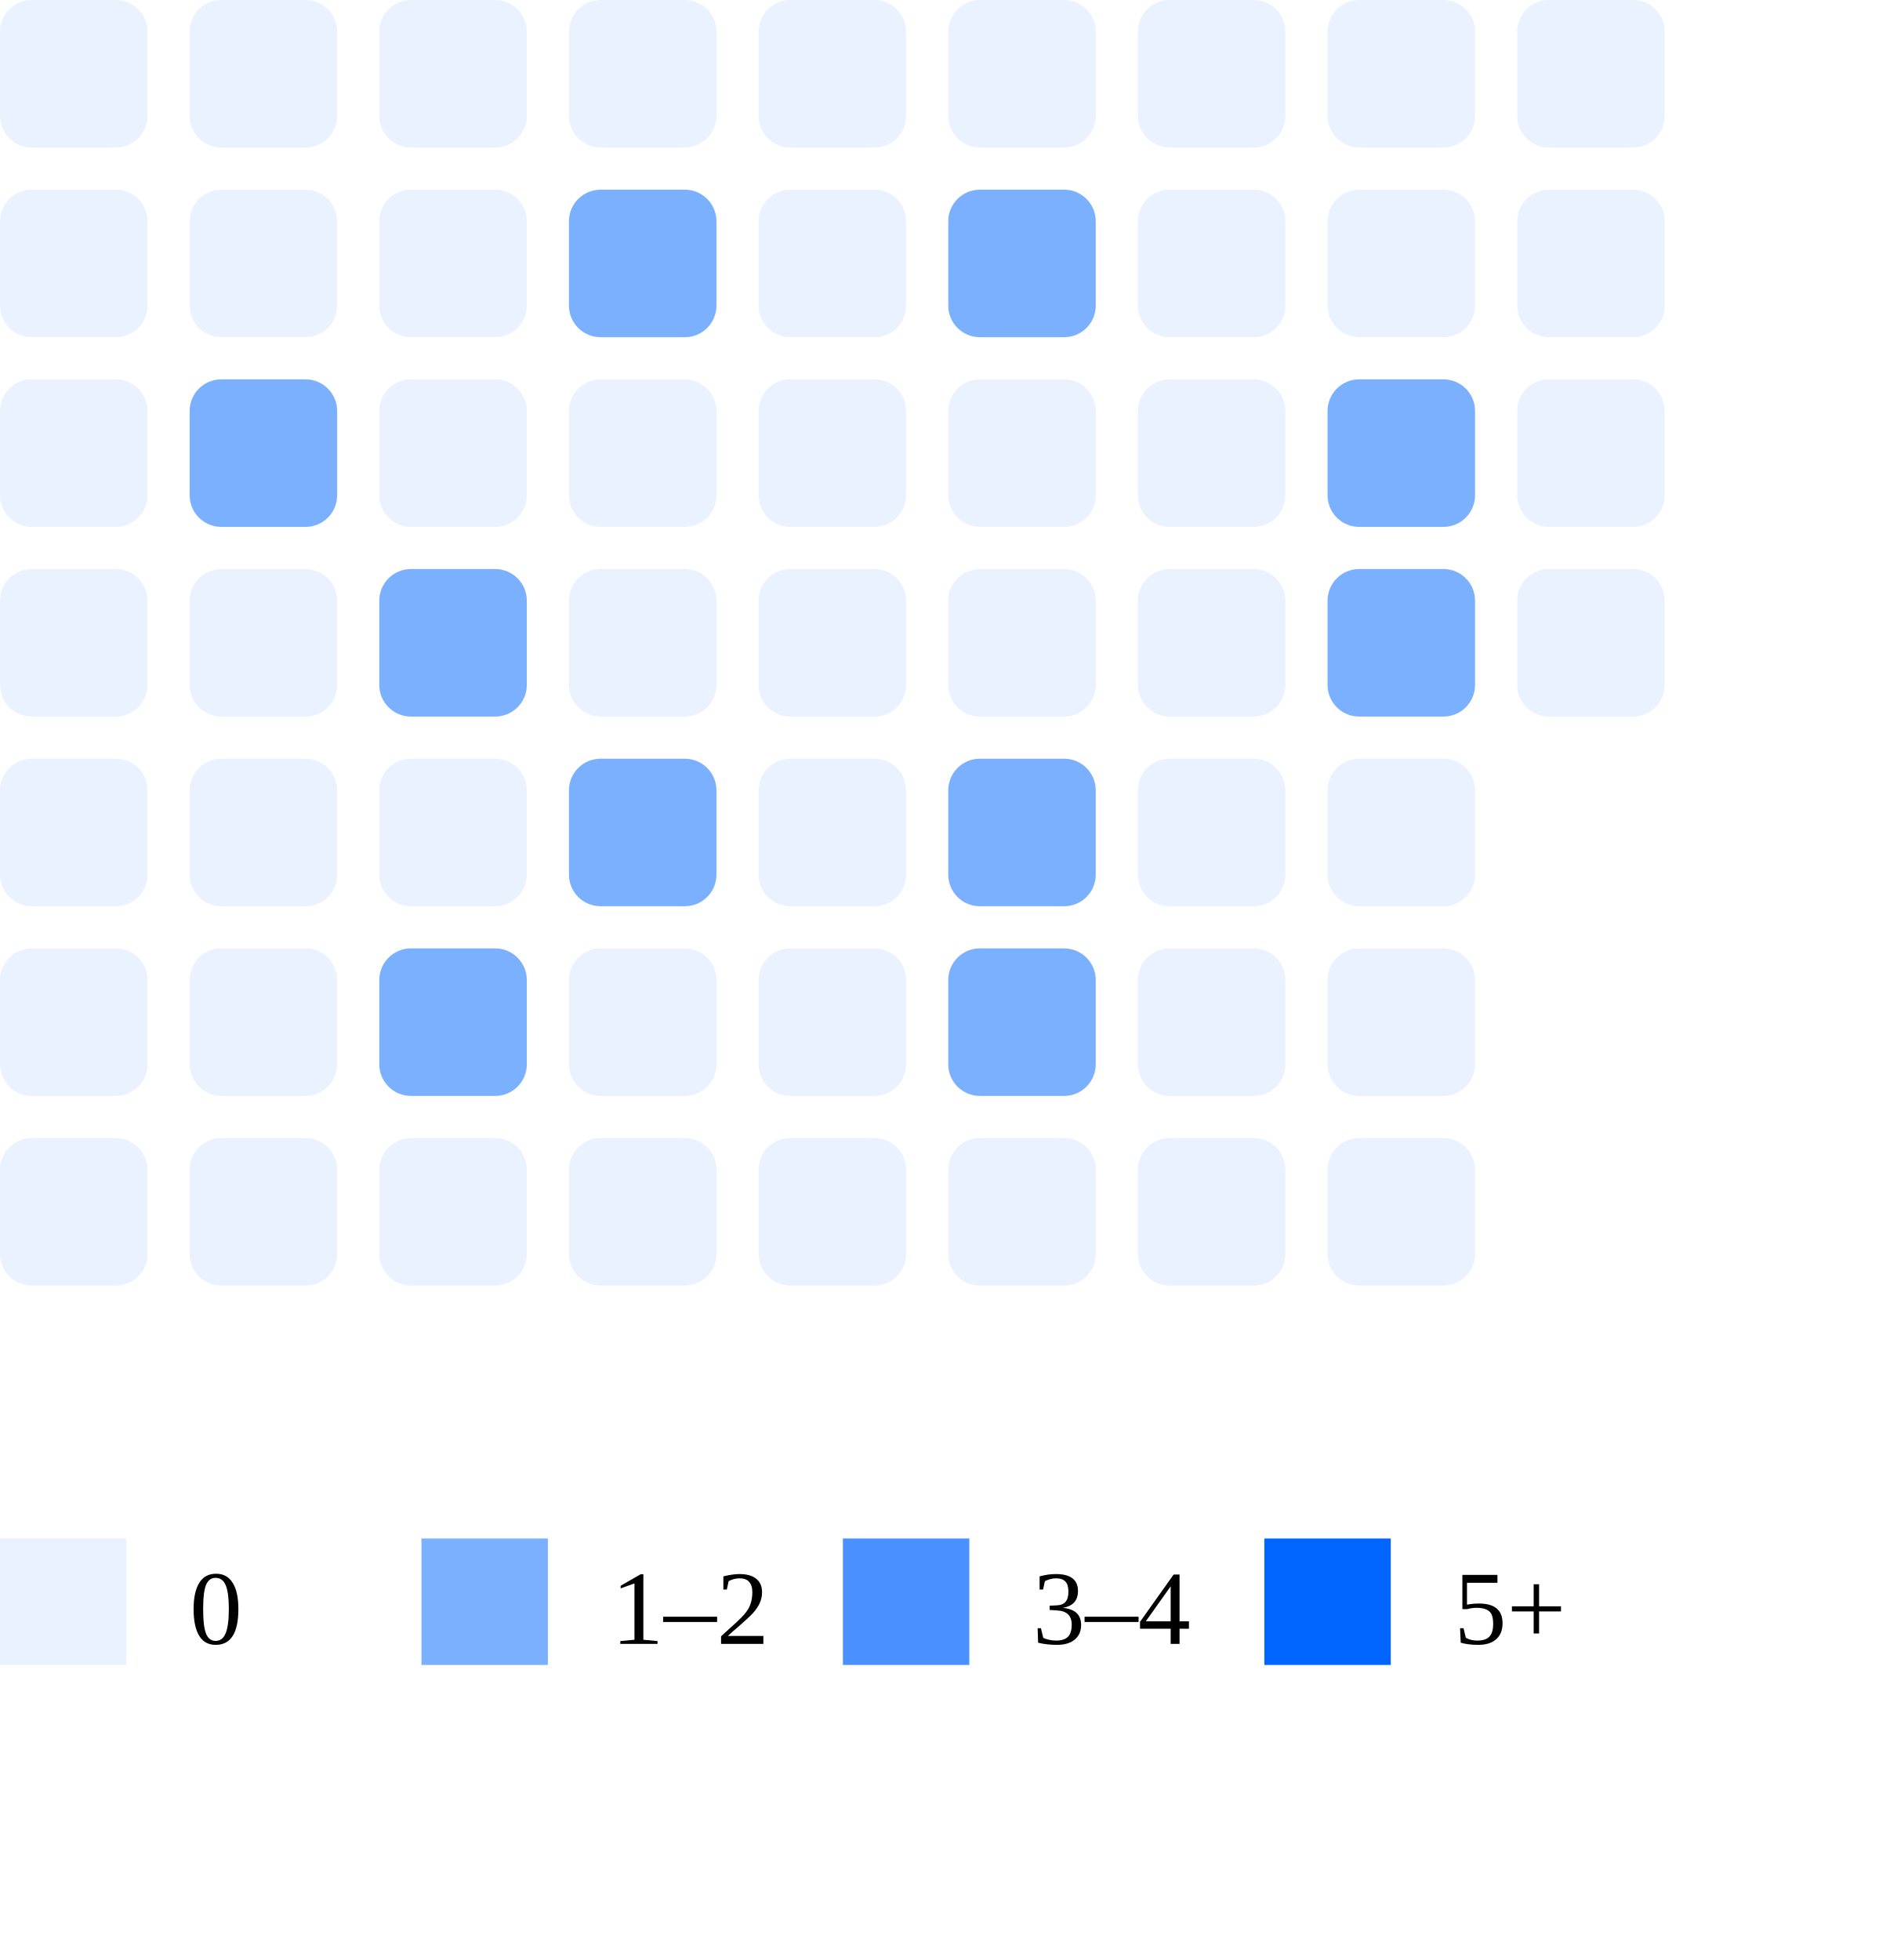
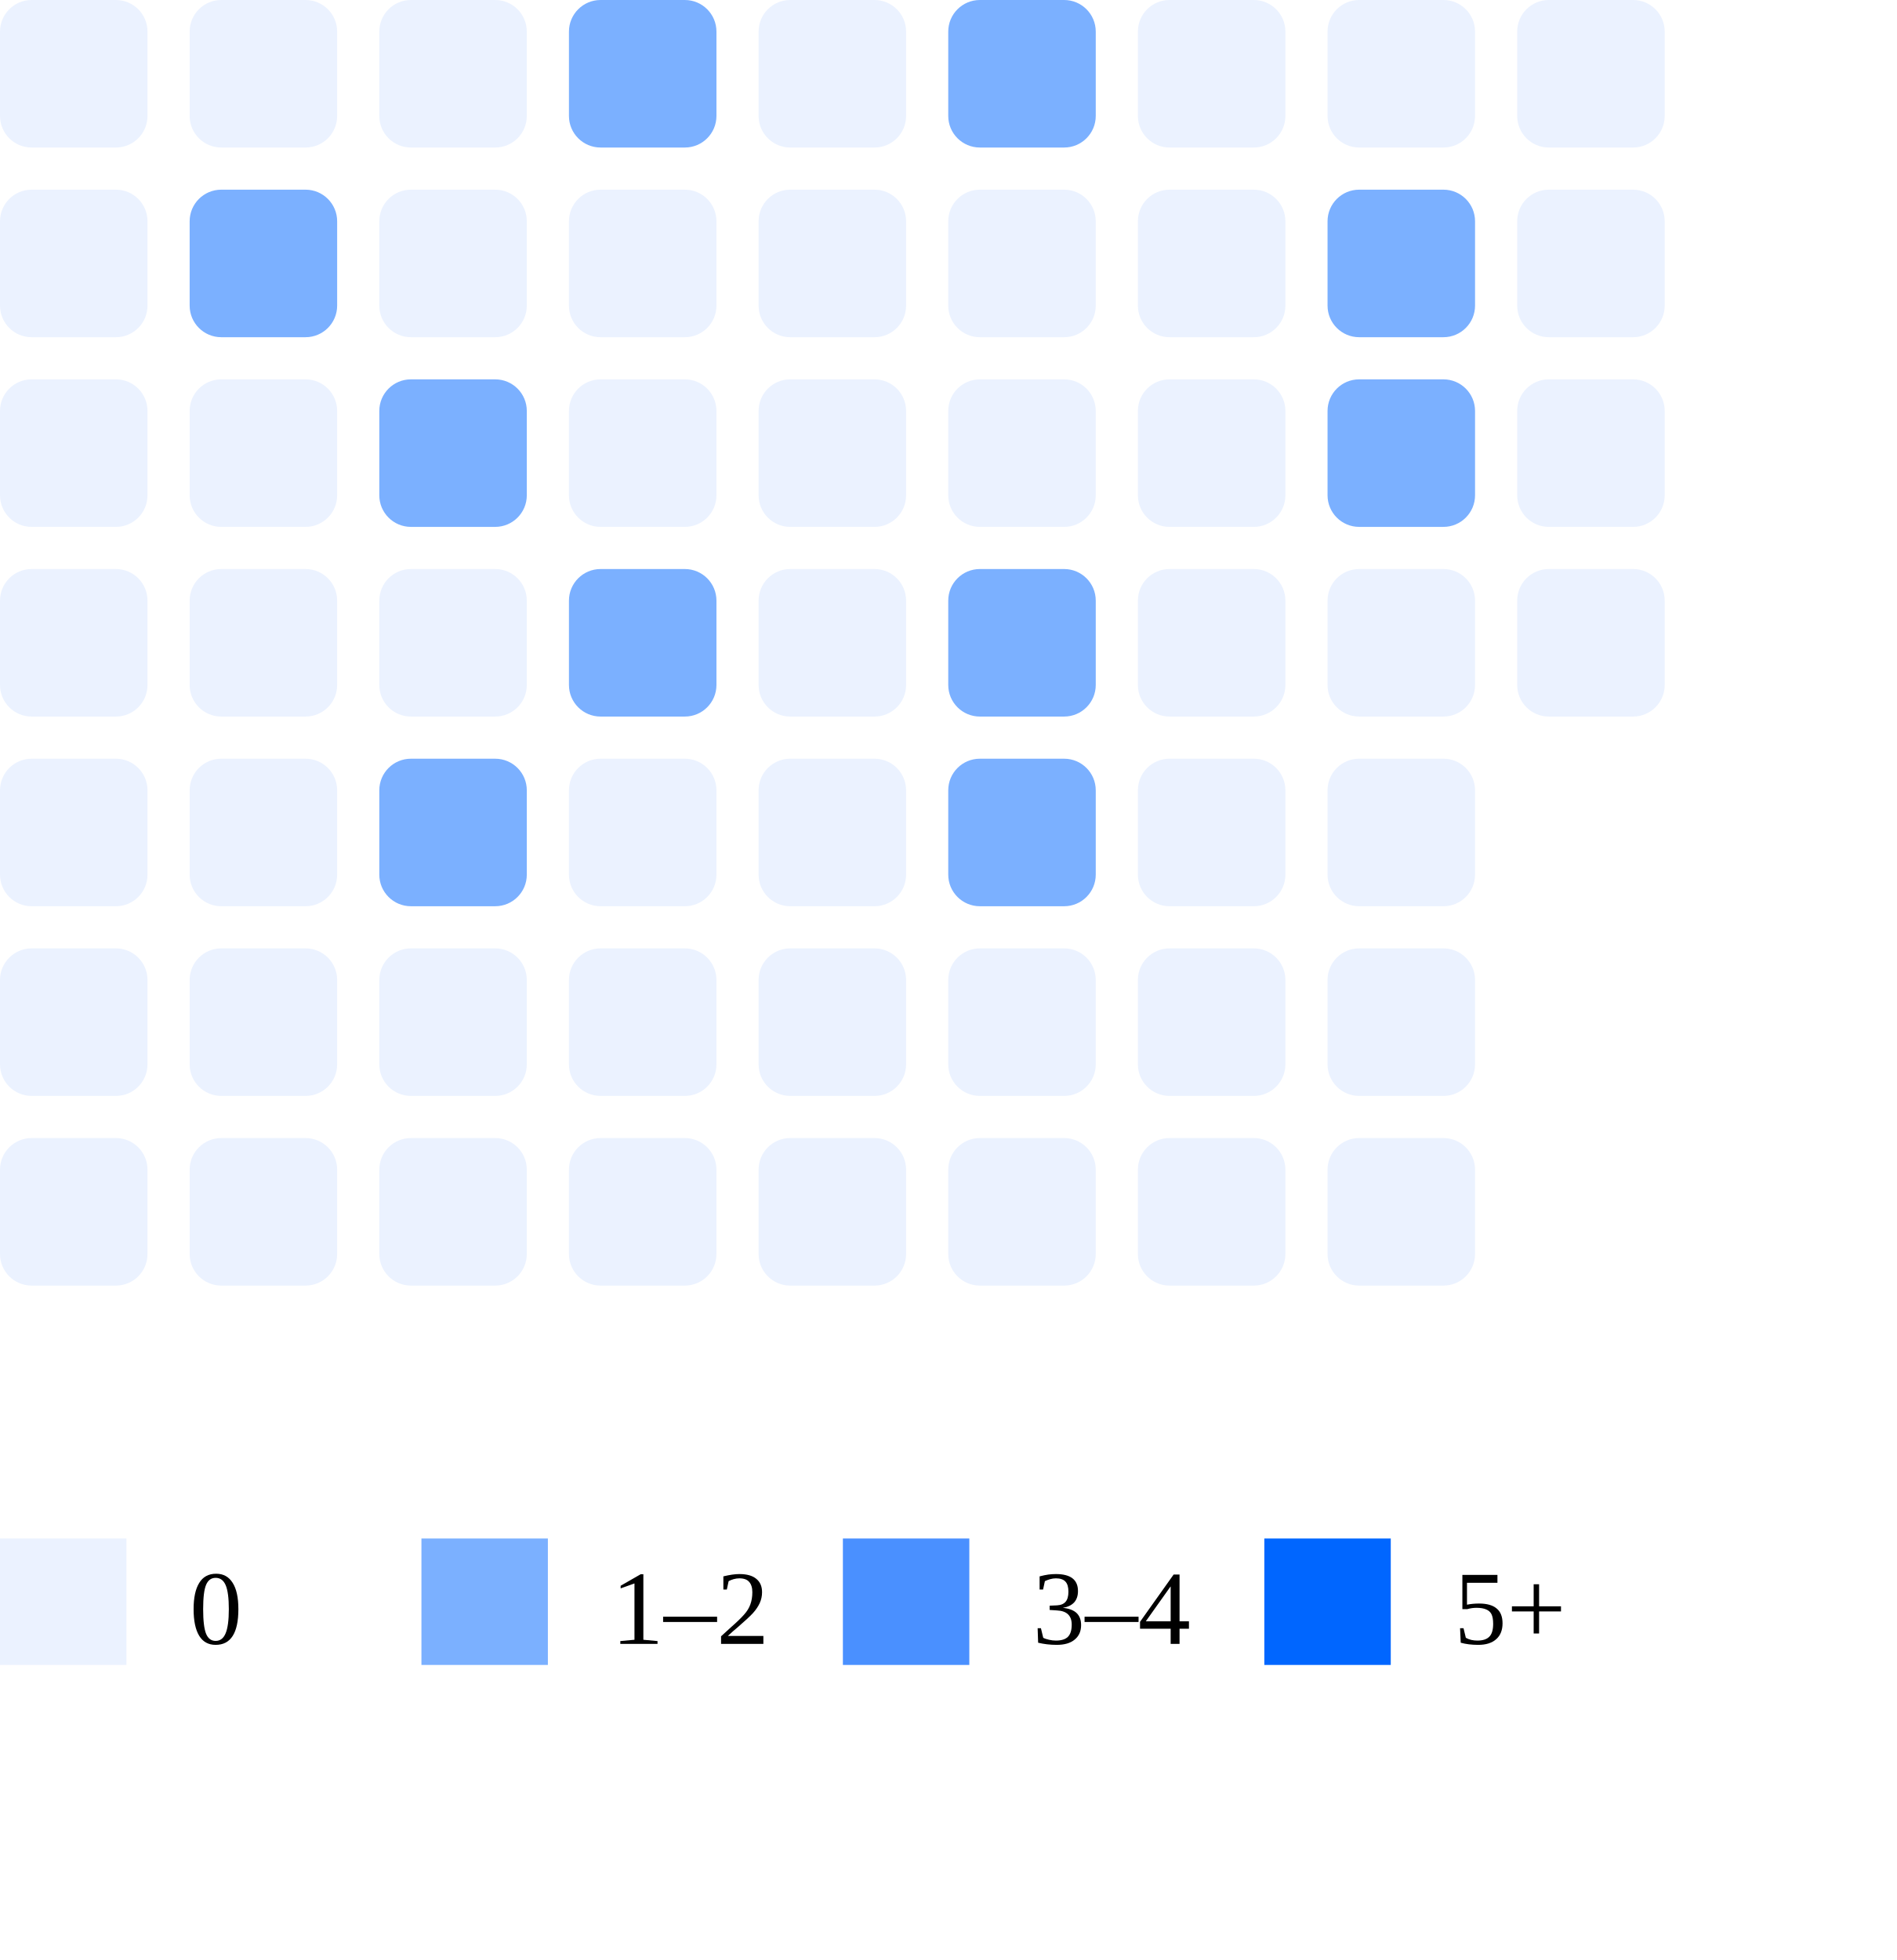
<svg xmlns="http://www.w3.org/2000/svg" width="180" height="186">
  <rect x="0" y="0" width="14" height="14" rx="3" fill="#ebf2ff" />
  <rect x="0" y="18" width="14" height="14" rx="3" fill="#ebf2ff" />
  <rect x="0" y="36" width="14" height="14" rx="3" fill="#ebf2ff" />
  <rect x="0" y="54" width="14" height="14" rx="3" fill="#ebf2ff" />
  <rect x="0" y="72" width="14" height="14" rx="3" fill="#ebf2ff" />
  <rect x="0" y="90" width="14" height="14" rx="3" fill="#ebf2ff" />
  <rect x="0" y="108" width="14" height="14" rx="3" fill="#ebf2ff" />
  <rect x="18" y="0" width="14" height="14" rx="3" fill="#ebf2ff" />
-   <rect x="18" y="18" width="14" height="14" rx="3" fill="#ebf2ff" />
-   <rect x="18" y="36" width="14" height="14" rx="3" fill="#7bb0ff" />
+   <rect x="18" y="18" width="14" height="14" rx="3" fill="#7bb0ff" />
+   <rect x="18" y="36" width="14" height="14" rx="3" fill="#ebf2ff" />
  <rect x="18" y="54" width="14" height="14" rx="3" fill="#ebf2ff" />
  <rect x="18" y="72" width="14" height="14" rx="3" fill="#ebf2ff" />
  <rect x="18" y="90" width="14" height="14" rx="3" fill="#ebf2ff" />
  <rect x="18" y="108" width="14" height="14" rx="3" fill="#ebf2ff" />
  <rect x="36" y="0" width="14" height="14" rx="3" fill="#ebf2ff" />
  <rect x="36" y="18" width="14" height="14" rx="3" fill="#ebf2ff" />
-   <rect x="36" y="36" width="14" height="14" rx="3" fill="#ebf2ff" />
-   <rect x="36" y="54" width="14" height="14" rx="3" fill="#7bb0ff" />
-   <rect x="36" y="72" width="14" height="14" rx="3" fill="#ebf2ff" />
-   <rect x="36" y="90" width="14" height="14" rx="3" fill="#7bb0ff" />
+   <rect x="36" y="36" width="14" height="14" rx="3" fill="#7bb0ff" />
+   <rect x="36" y="54" width="14" height="14" rx="3" fill="#ebf2ff" />
+   <rect x="36" y="72" width="14" height="14" rx="3" fill="#7bb0ff" />
+   <rect x="36" y="90" width="14" height="14" rx="3" fill="#ebf2ff" />
  <rect x="36" y="108" width="14" height="14" rx="3" fill="#ebf2ff" />
-   <rect x="54" y="0" width="14" height="14" rx="3" fill="#ebf2ff" />
-   <rect x="54" y="18" width="14" height="14" rx="3" fill="#7bb0ff" />
+   <rect x="54" y="0" width="14" height="14" rx="3" fill="#7bb0ff" />
+   <rect x="54" y="18" width="14" height="14" rx="3" fill="#ebf2ff" />
  <rect x="54" y="36" width="14" height="14" rx="3" fill="#ebf2ff" />
-   <rect x="54" y="54" width="14" height="14" rx="3" fill="#ebf2ff" />
-   <rect x="54" y="72" width="14" height="14" rx="3" fill="#7bb0ff" />
+   <rect x="54" y="54" width="14" height="14" rx="3" fill="#7bb0ff" />
+   <rect x="54" y="72" width="14" height="14" rx="3" fill="#ebf2ff" />
  <rect x="54" y="90" width="14" height="14" rx="3" fill="#ebf2ff" />
  <rect x="54" y="108" width="14" height="14" rx="3" fill="#ebf2ff" />
  <rect x="72" y="0" width="14" height="14" rx="3" fill="#ebf2ff" />
  <rect x="72" y="18" width="14" height="14" rx="3" fill="#ebf2ff" />
  <rect x="72" y="36" width="14" height="14" rx="3" fill="#ebf2ff" />
  <rect x="72" y="54" width="14" height="14" rx="3" fill="#ebf2ff" />
  <rect x="72" y="72" width="14" height="14" rx="3" fill="#ebf2ff" />
  <rect x="72" y="90" width="14" height="14" rx="3" fill="#ebf2ff" />
  <rect x="72" y="108" width="14" height="14" rx="3" fill="#ebf2ff" />
-   <rect x="90" y="0" width="14" height="14" rx="3" fill="#ebf2ff" />
-   <rect x="90" y="18" width="14" height="14" rx="3" fill="#7bb0ff" />
+   <rect x="90" y="0" width="14" height="14" rx="3" fill="#7bb0ff" />
+   <rect x="90" y="18" width="14" height="14" rx="3" fill="#ebf2ff" />
  <rect x="90" y="36" width="14" height="14" rx="3" fill="#ebf2ff" />
-   <rect x="90" y="54" width="14" height="14" rx="3" fill="#ebf2ff" />
+   <rect x="90" y="54" width="14" height="14" rx="3" fill="#7bb0ff" />
  <rect x="90" y="72" width="14" height="14" rx="3" fill="#7bb0ff" />
-   <rect x="90" y="90" width="14" height="14" rx="3" fill="#7bb0ff" />
+   <rect x="90" y="90" width="14" height="14" rx="3" fill="#ebf2ff" />
  <rect x="90" y="108" width="14" height="14" rx="3" fill="#ebf2ff" />
  <rect x="108" y="0" width="14" height="14" rx="3" fill="#ebf2ff" />
  <rect x="108" y="18" width="14" height="14" rx="3" fill="#ebf2ff" />
  <rect x="108" y="36" width="14" height="14" rx="3" fill="#ebf2ff" />
  <rect x="108" y="54" width="14" height="14" rx="3" fill="#ebf2ff" />
  <rect x="108" y="72" width="14" height="14" rx="3" fill="#ebf2ff" />
  <rect x="108" y="90" width="14" height="14" rx="3" fill="#ebf2ff" />
  <rect x="108" y="108" width="14" height="14" rx="3" fill="#ebf2ff" />
  <rect x="126" y="0" width="14" height="14" rx="3" fill="#ebf2ff" />
-   <rect x="126" y="18" width="14" height="14" rx="3" fill="#ebf2ff" />
+   <rect x="126" y="18" width="14" height="14" rx="3" fill="#7bb0ff" />
  <rect x="126" y="36" width="14" height="14" rx="3" fill="#7bb0ff" />
-   <rect x="126" y="54" width="14" height="14" rx="3" fill="#7bb0ff" />
+   <rect x="126" y="54" width="14" height="14" rx="3" fill="#ebf2ff" />
  <rect x="126" y="72" width="14" height="14" rx="3" fill="#ebf2ff" />
  <rect x="126" y="90" width="14" height="14" rx="3" fill="#ebf2ff" />
  <rect x="126" y="108" width="14" height="14" rx="3" fill="#ebf2ff" />
  <rect x="144" y="0" width="14" height="14" rx="3" fill="#ebf2ff" />
  <rect x="144" y="18" width="14" height="14" rx="3" fill="#ebf2ff" />
  <rect x="144" y="36" width="14" height="14" rx="3" fill="#ebf2ff" />
  <rect x="144" y="54" width="14" height="14" rx="3" fill="#ebf2ff" />
  <rect x="0" y="146" width="12" height="12" fill="#ebf2ff" />
  <text x="18" y="156" font-size="10">0</text>
  <rect x="40" y="146" width="12" height="12" fill="#7bb0ff" />
  <text x="58" y="156" font-size="10">1–2</text>
  <rect x="80" y="146" width="12" height="12" fill="#4a90ff" />
  <text x="98" y="156" font-size="10">3–4</text>
  <rect x="120" y="146" width="12" height="12" fill="#0066ff" />
  <text x="138" y="156" font-size="10">5+</text>
</svg>
